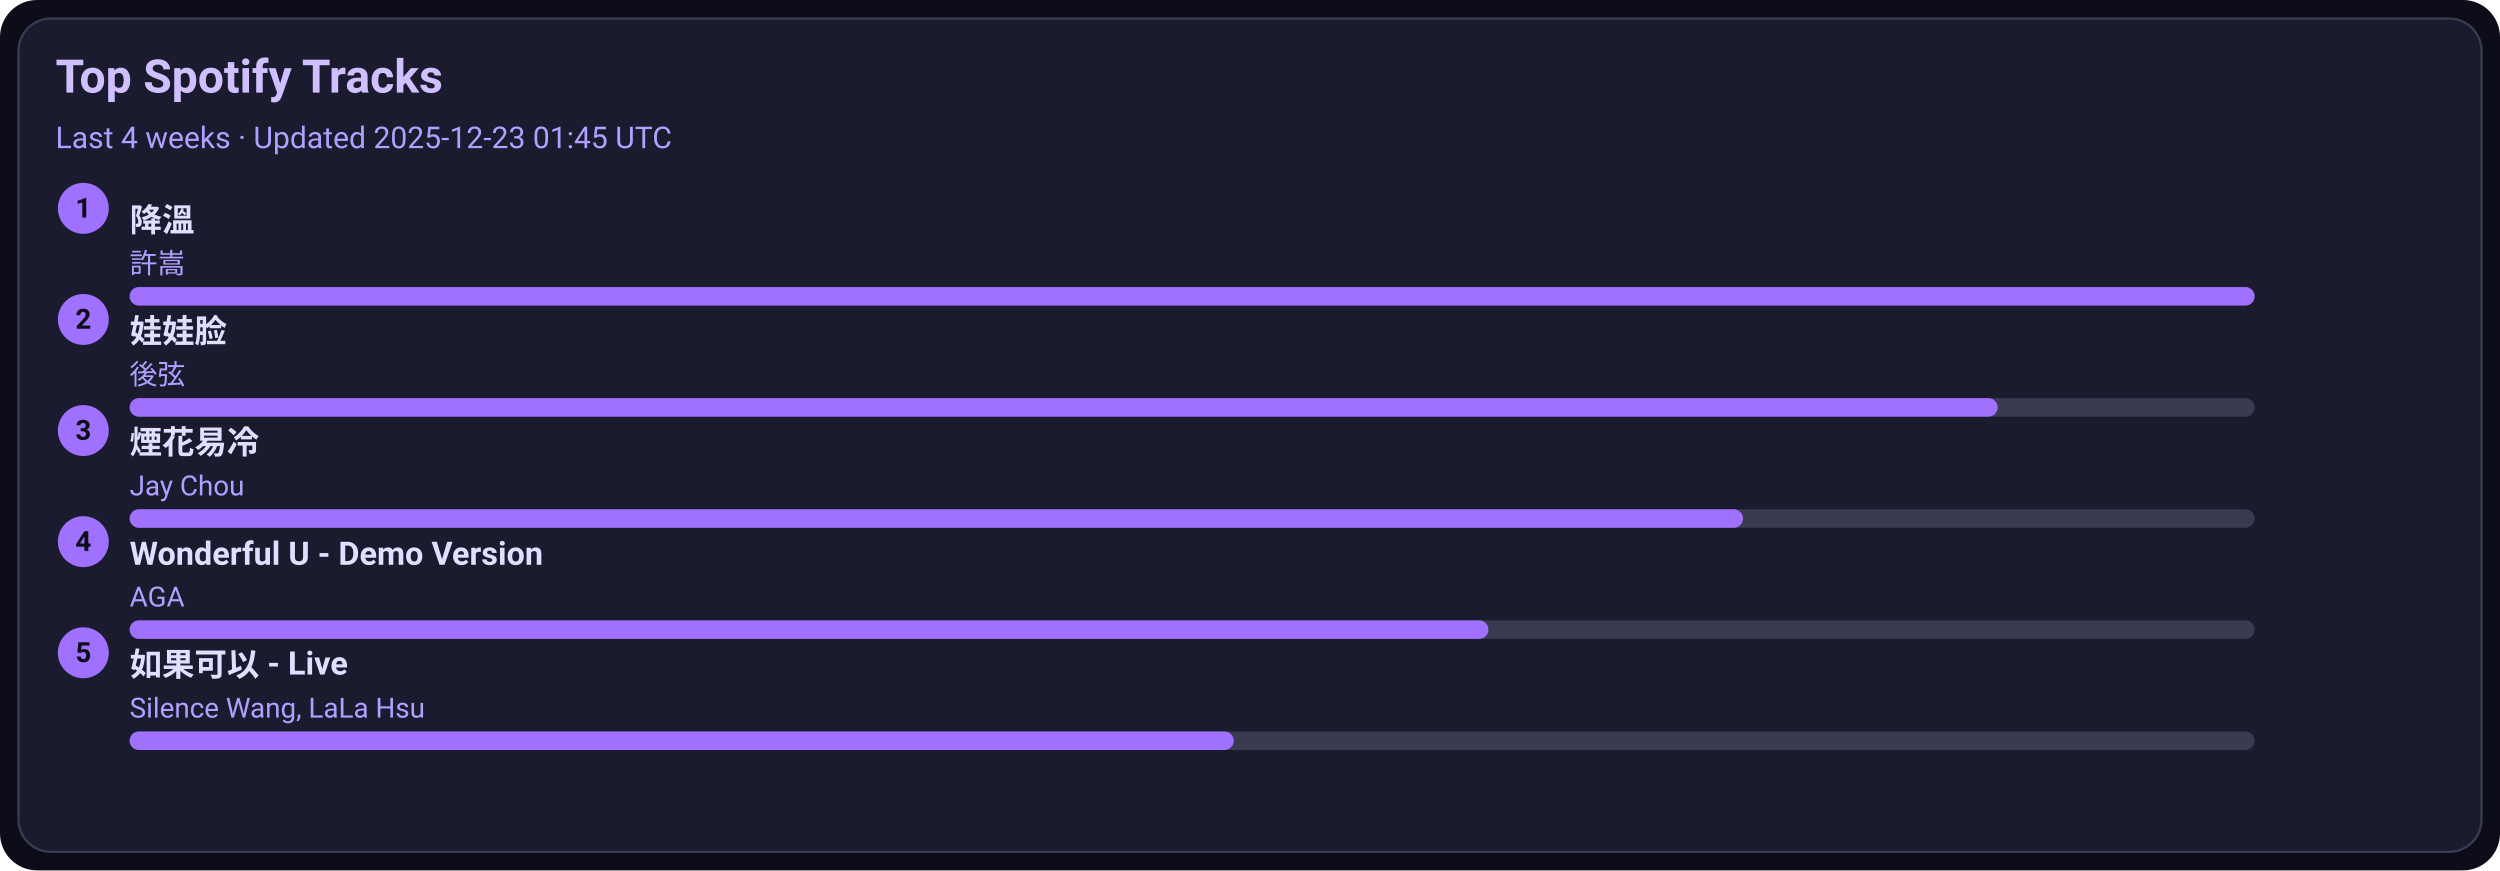
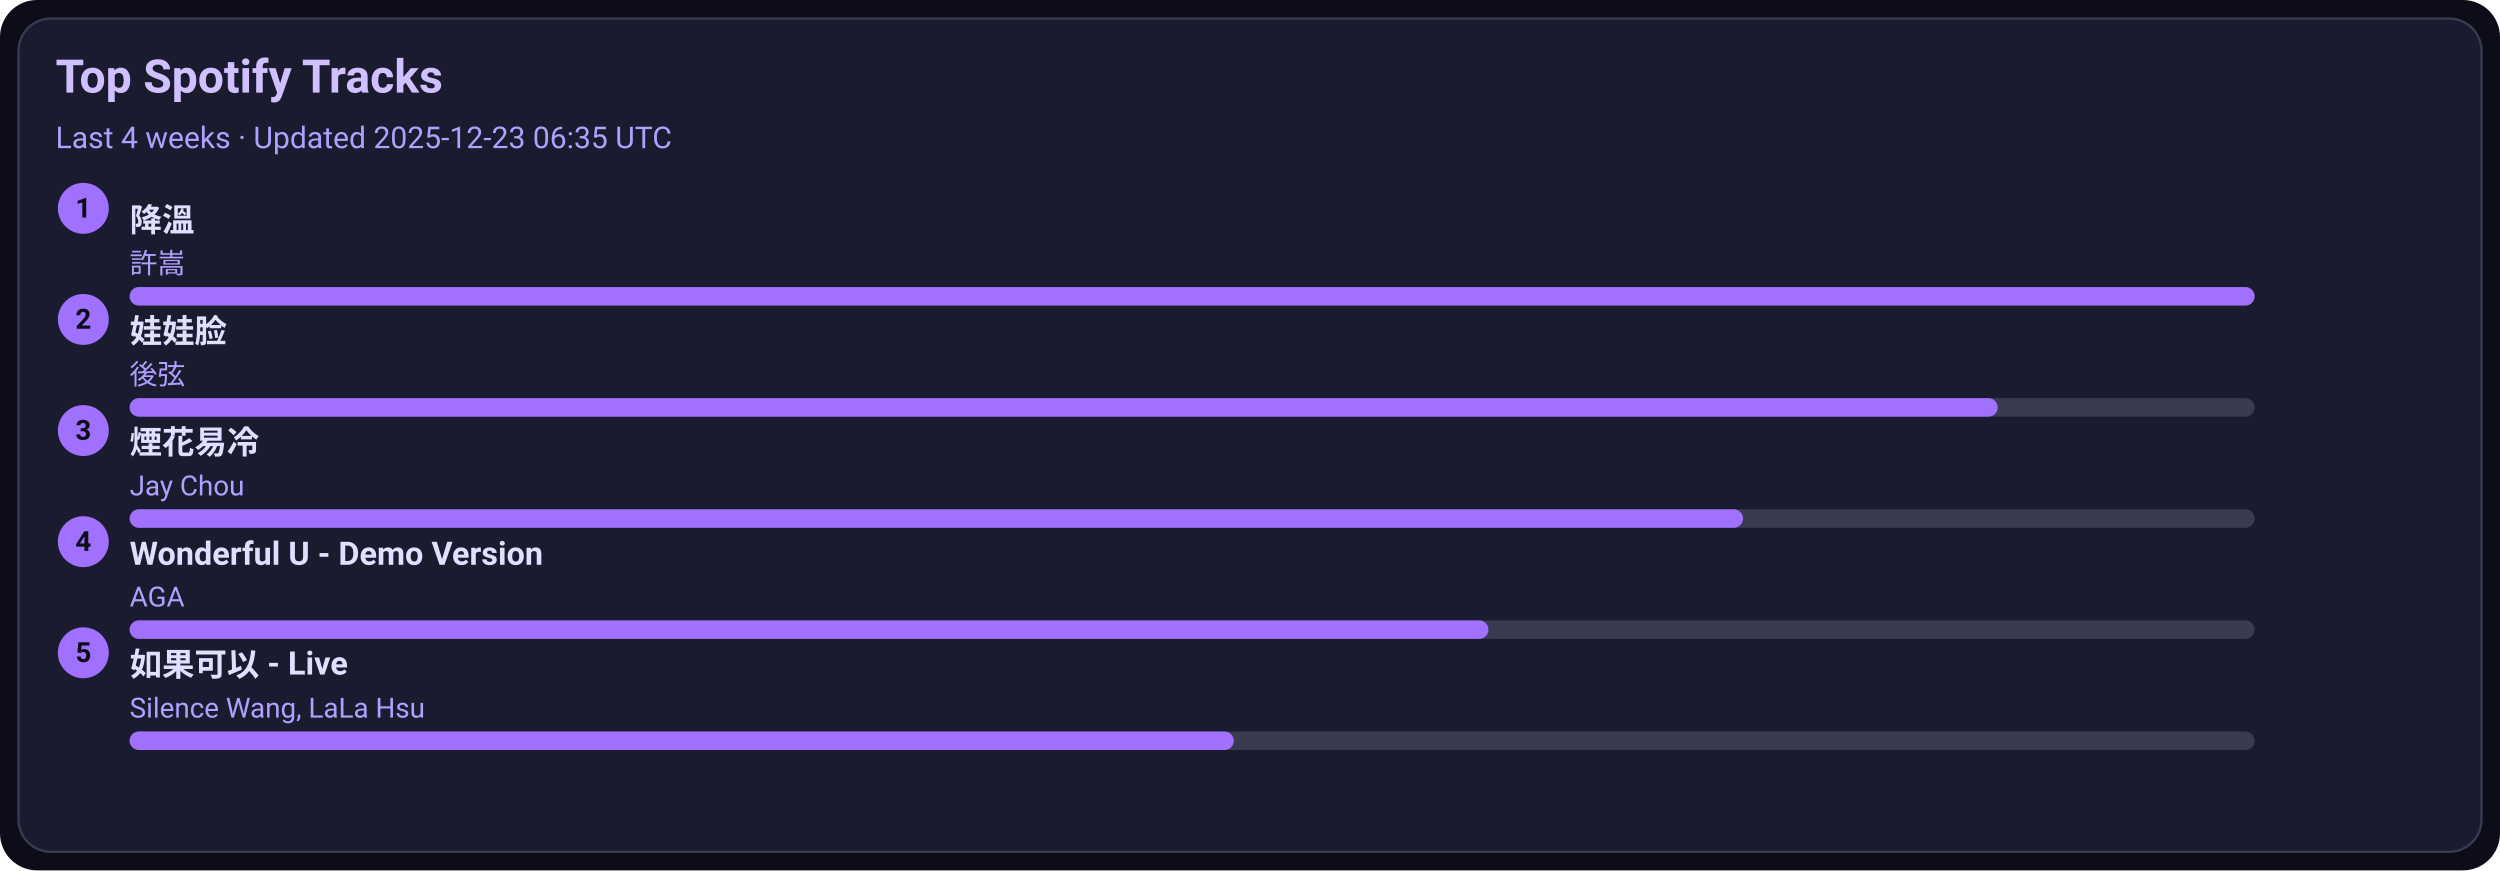
<svg xmlns="http://www.w3.org/2000/svg" width="1080" height="376" viewBox="0 0 1080 376">
  <style>text{font-family:-apple-system,BlinkMacSystemFont,Segoe UI,Roboto,Ubuntu,Helvetica Neue,Arial,Noto Sans,sans-serif}</style>
  <rect width="1080" height="376" rx="16" fill="#0d0d1a" />
  <rect x="8" y="8" width="1064" height="360" rx="14" fill="#1b1b2f" stroke="#3a3a50" />
  <text x="24" y="40" font-size="20" fill="#d0c0ff" font-weight="600">Top Spotify Tracks</text>
-   <text x="24" y="64" font-size="13" fill="#b0a0ff">Last 4 weeks · Updated 2025-12-23 01:45 UTC</text>
+   <text x="24" y="64" font-size="13" fill="#b0a0ff">Last 4 weeks · Updated 2025-12-23 06:35 UTC</text>
  <circle cx="36" cy="90" r="11" fill="#a070ff" />
  <text x="36" y="94" text-anchor="middle" font-size="12" fill="#0d0d1a" font-weight="700">1</text>
  <a href="https://open.spotify.com/track/2q9uhrOfyOnBa3oWR1PfYT" target="_blank" rel="noopener noreferrer">
    <text x="56" y="100" font-size="14" fill="#e0dfff" font-weight="600">降溫</text>
  </a>
  <text x="56" y="118" font-size="12" fill="#b0a0ff">許嵩</text>
  <rect x="56" y="124" width="918" height="8" rx="4" fill="#3a3a50" />
  <rect x="56" y="124" width="918" height="8" rx="4" fill="#a070ff" />
  <circle cx="36" cy="138" r="11" fill="#a070ff" />
  <text x="36" y="142" text-anchor="middle" font-size="12" fill="#0d0d1a" font-weight="700">2</text>
  <a href="https://open.spotify.com/track/08ouEICweFmqfgPJnRIQkE" target="_blank" rel="noopener noreferrer">
    <text x="56" y="148" font-size="14" fill="#e0dfff" font-weight="600">娃娃脸</text>
  </a>
  <text x="56" y="166" font-size="12" fill="#b0a0ff">後弦</text>
  <rect x="56" y="172" width="918" height="8" rx="4" fill="#3a3a50" />
  <rect x="56" y="172" width="807" height="8" rx="4" fill="#a070ff" />
  <circle cx="36" cy="186" r="11" fill="#a070ff" />
  <text x="36" y="190" text-anchor="middle" font-size="12" fill="#0d0d1a" font-weight="700">3</text>
  <a href="https://open.spotify.com/track/24beWW0pQCJEF3IVSpIryu" target="_blank" rel="noopener noreferrer">
    <text x="56" y="196" font-size="14" fill="#e0dfff" font-weight="600">煙花易冷</text>
  </a>
  <text x="56" y="214" font-size="12" fill="#b0a0ff">Jay Chou</text>
  <rect x="56" y="220" width="918" height="8" rx="4" fill="#3a3a50" />
  <rect x="56" y="220" width="697" height="8" rx="4" fill="#a070ff" />
  <circle cx="36" cy="234" r="11" fill="#a070ff" />
  <text x="36" y="238" text-anchor="middle" font-size="12" fill="#0d0d1a" font-weight="700">4</text>
  <a href="https://open.spotify.com/track/2eSNpIOFoi1Q8wxw6CycXJ" target="_blank" rel="noopener noreferrer">
    <text x="56" y="244" font-size="14" fill="#e0dfff" font-weight="600">Wonderful U - Demo Version</text>
  </a>
  <text x="56" y="262" font-size="12" fill="#b0a0ff">AGA</text>
  <rect x="56" y="268" width="918" height="8" rx="4" fill="#3a3a50" />
  <rect x="56" y="268" width="587" height="8" rx="4" fill="#a070ff" />
  <circle cx="36" cy="282" r="11" fill="#a070ff" />
  <text x="36" y="286" text-anchor="middle" font-size="12" fill="#0d0d1a" font-weight="700">5</text>
  <a href="https://open.spotify.com/track/6IF65dJzfmPcX7jwDegwoo" target="_blank" rel="noopener noreferrer">
    <text x="56" y="292" font-size="14" fill="#e0dfff" font-weight="600">如果可以 - Live</text>
  </a>
  <text x="56" y="310" font-size="12" fill="#b0a0ff">Silence Wang, LaLa Hsu</text>
  <rect x="56" y="316" width="918" height="8" rx="4" fill="#3a3a50" />
  <rect x="56" y="316" width="477" height="8" rx="4" fill="#a070ff" />
</svg>
